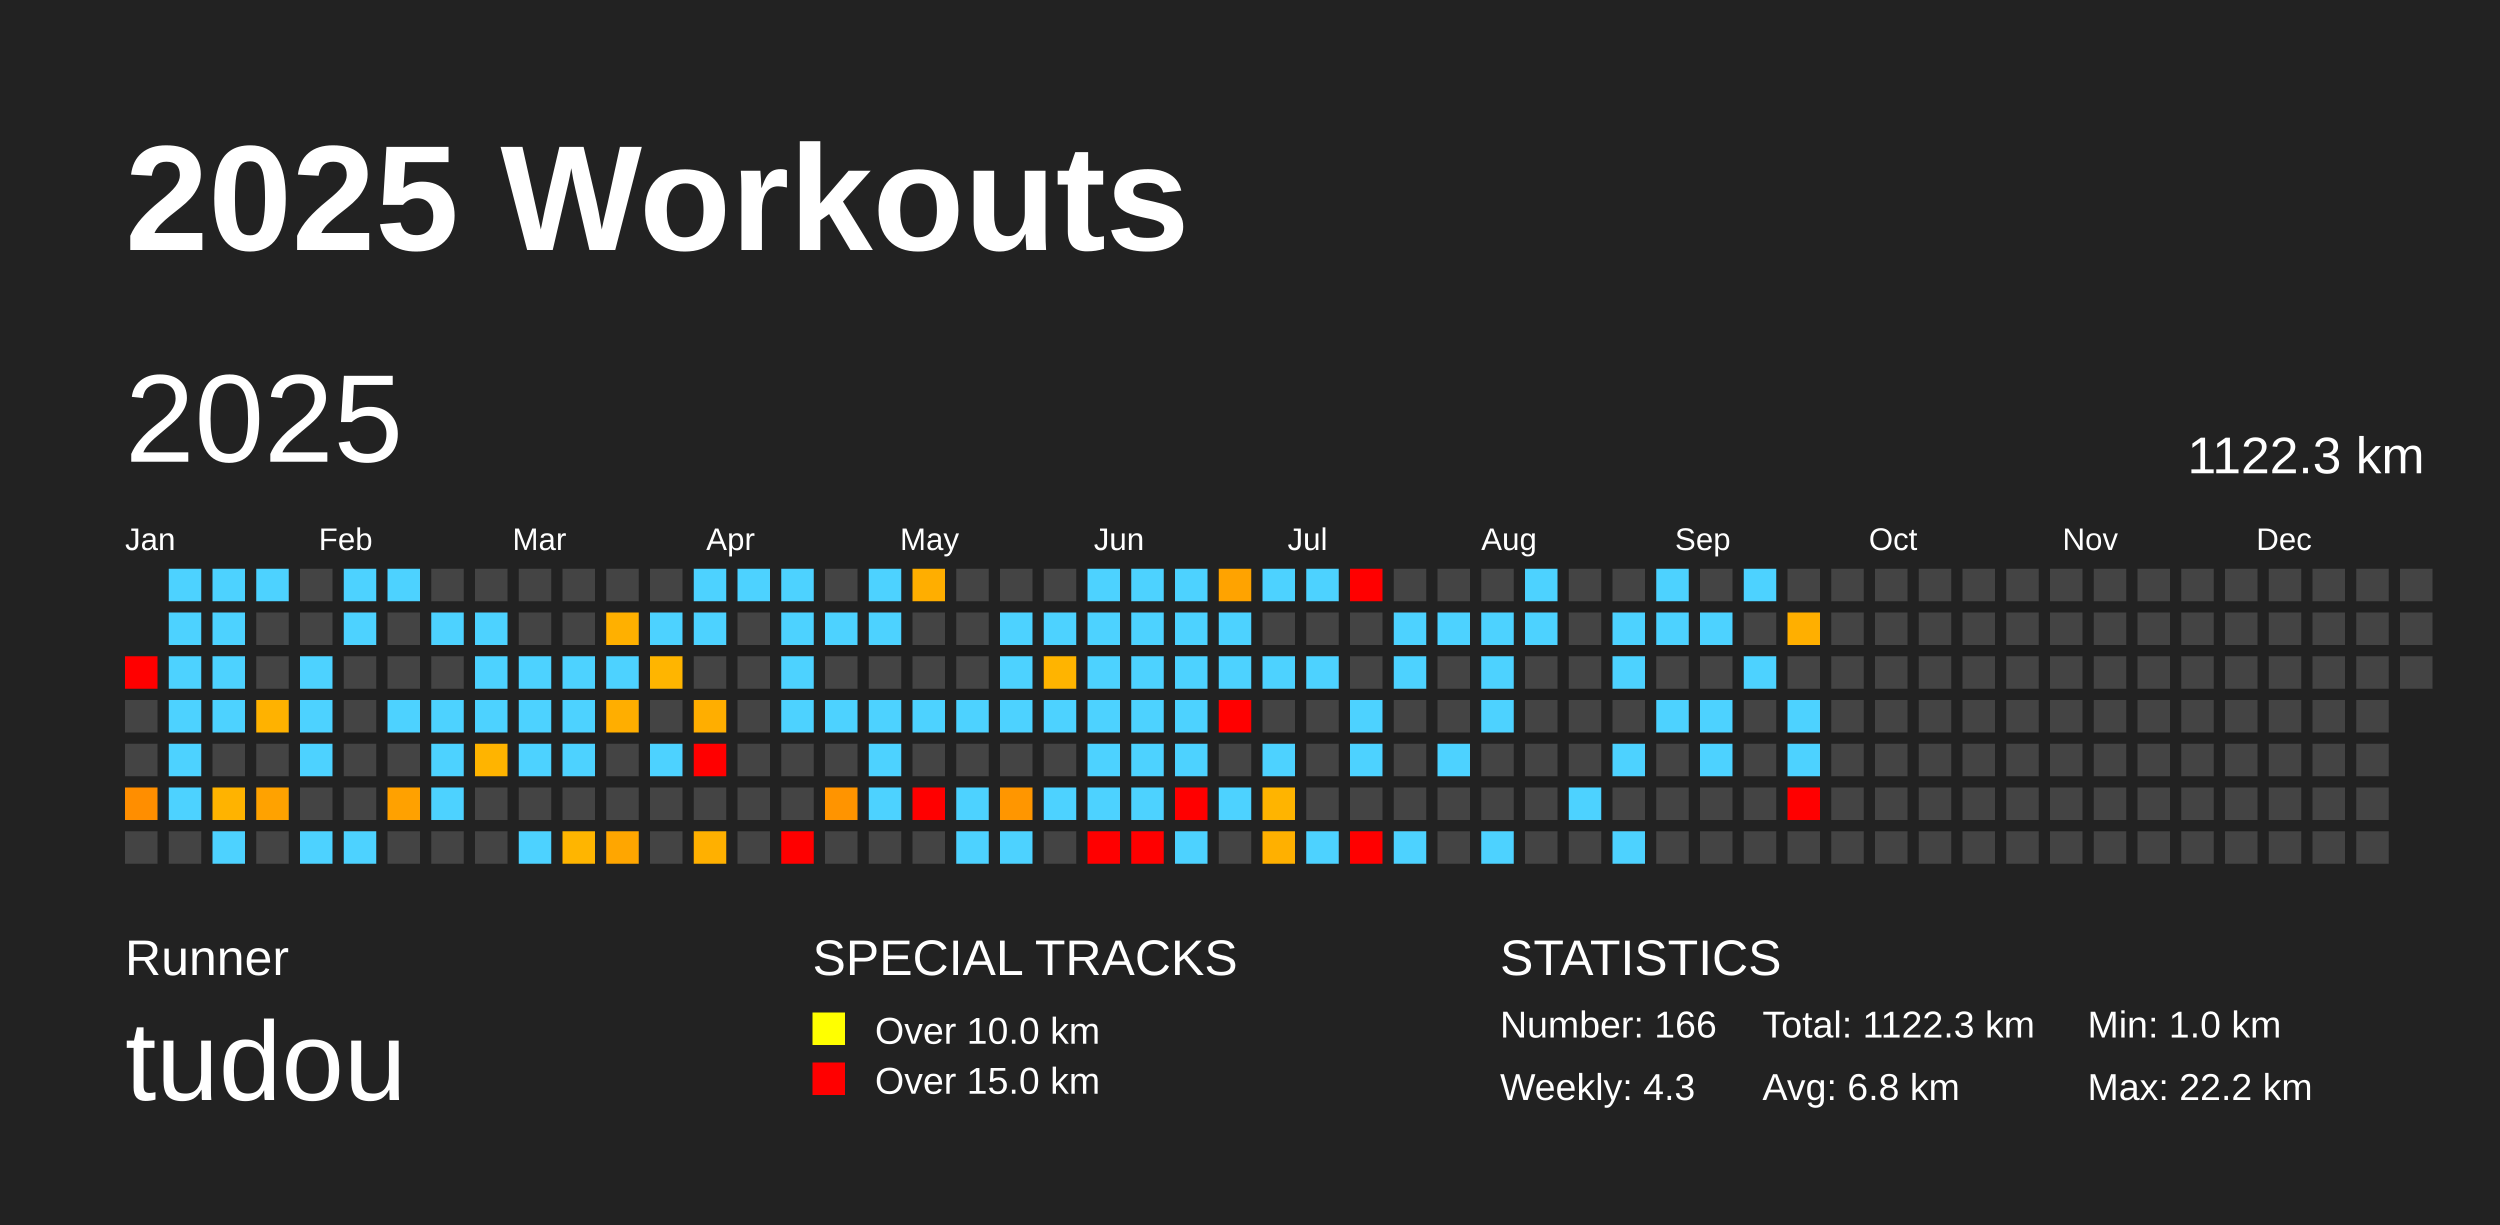
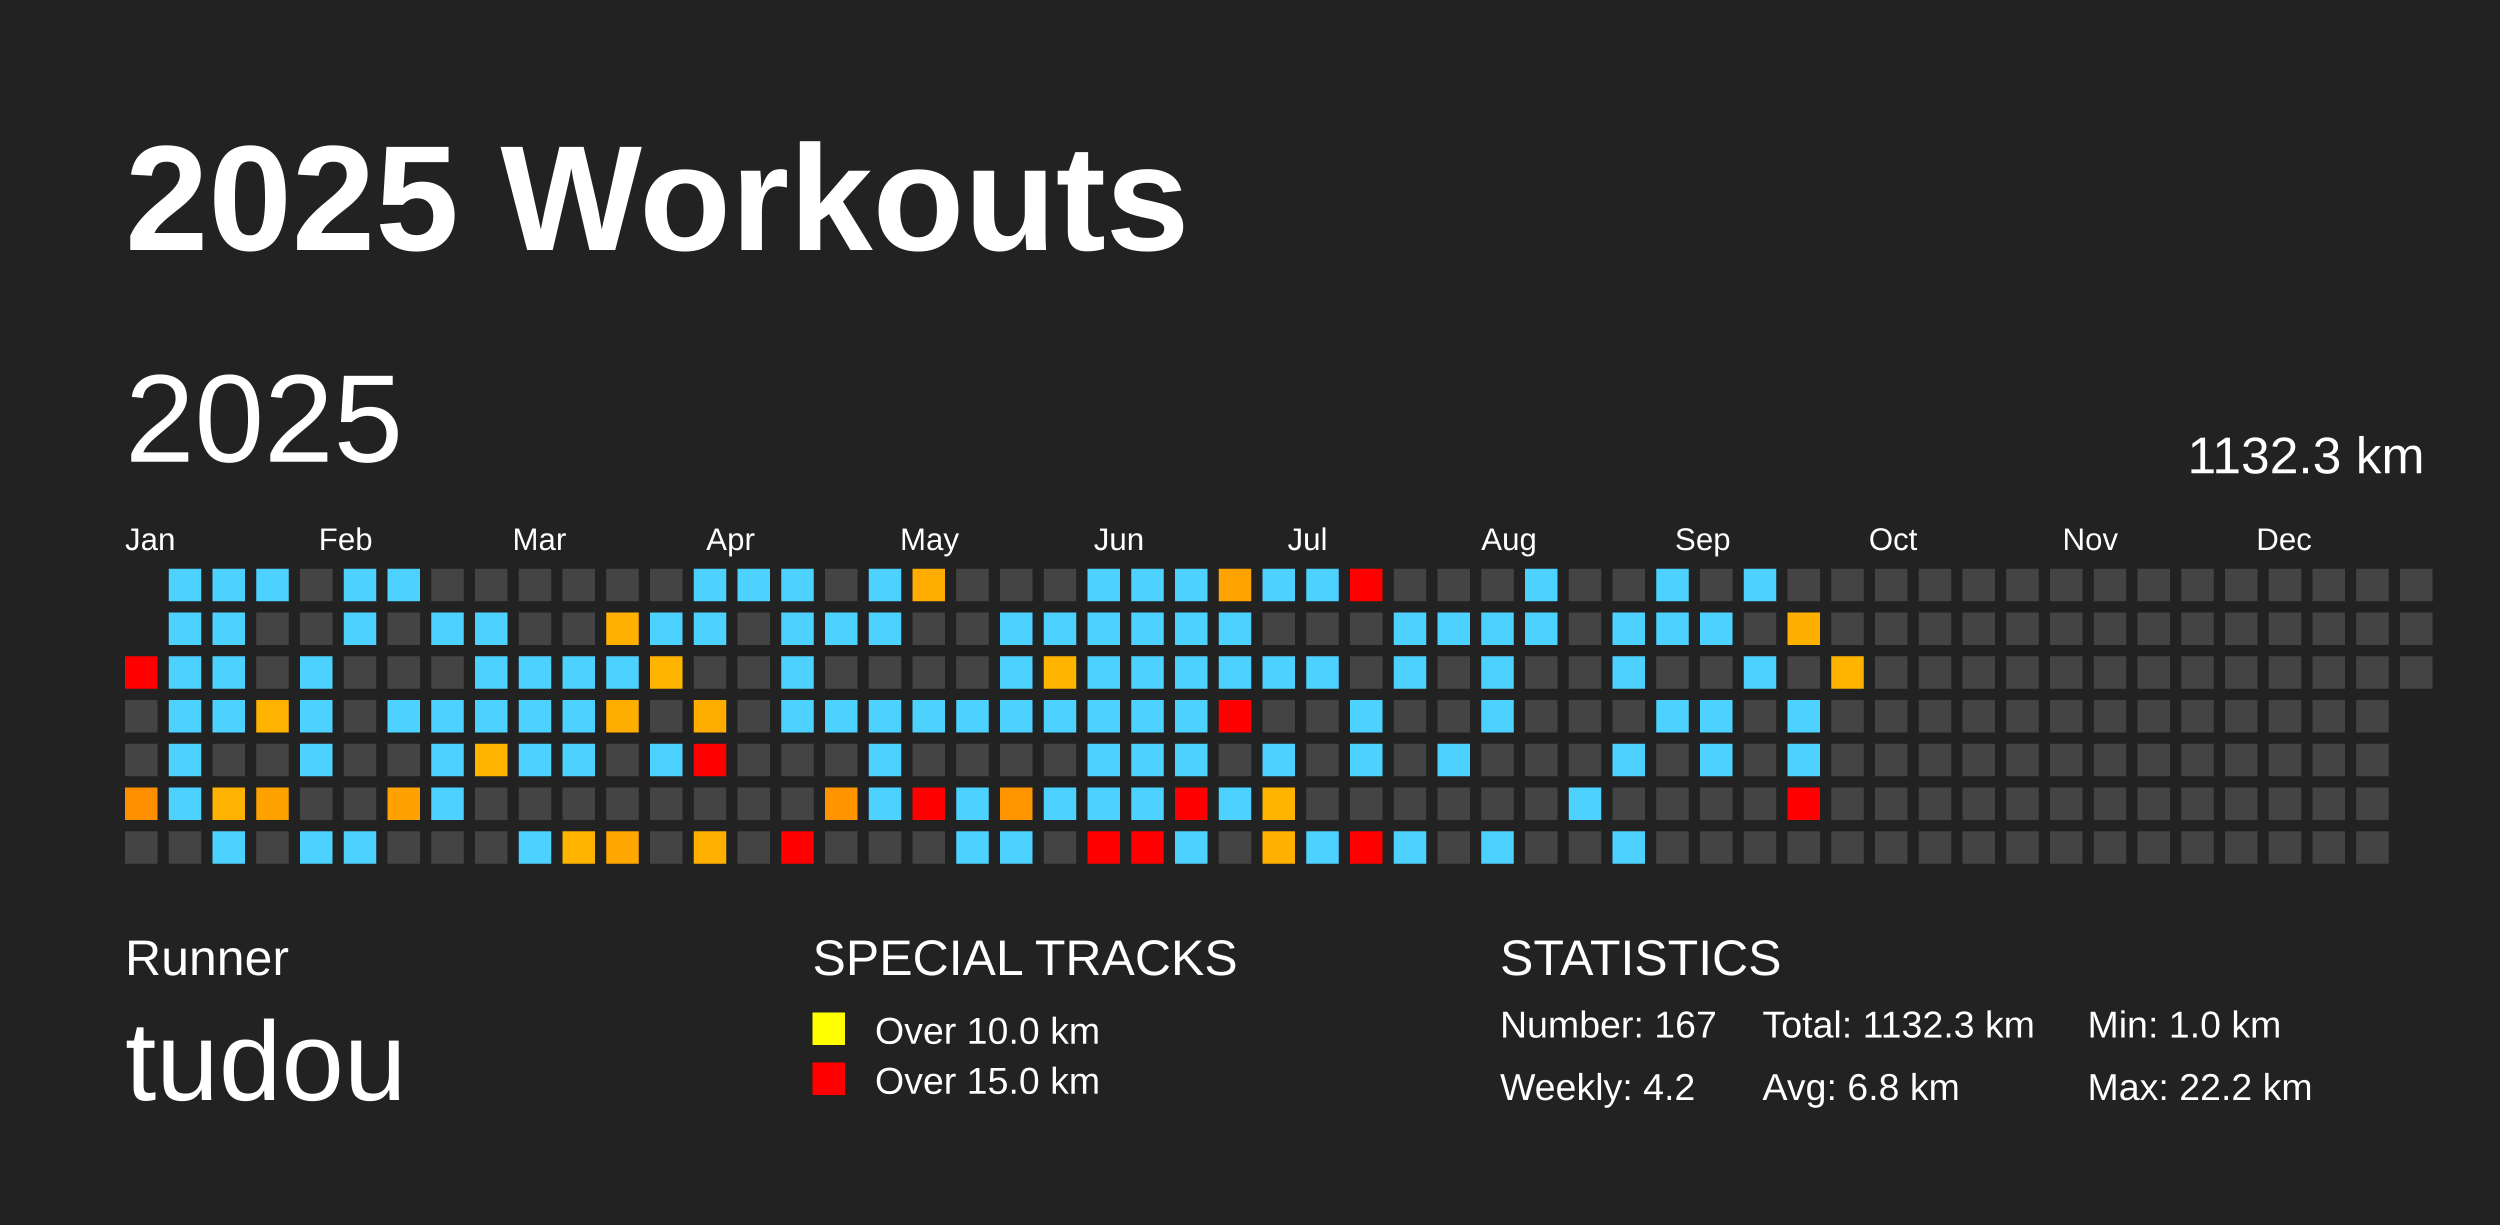
<svg xmlns="http://www.w3.org/2000/svg" baseProfile="full" height="98mm" version="1.1" viewBox="0,0,200,98" width="200mm">
  <defs />
  <rect fill="#222222" height="98" width="200" x="0" y="0" />
  <text fill="#FFFFFF" style="font-size:12px; font-family:Arial; font-weight:bold;" x="10" y="20">2025 Workouts</text>
  <text fill="#FFFFFF" style="font-size:4px; font-family:Arial" x="10" y="78">Runner</text>
  <text fill="#FFFFFF" style="font-size:9px; font-family:Arial" x="10" y="88">tudou</text>
  <text fill="#FFFFFF" style="font-size:4px; font-family:Arial" x="65" y="78">SPECIAL TRACKS</text>
  <rect fill="yellow" height="2.6" width="2.6" x="65" y="81" />
  <text fill="#FFFFFF" style="font-size:3px; font-family:Arial" x="70" y="83.5">Over 10.0 km</text>
  <rect fill="red" height="2.6" width="2.6" x="65" y="85" />
  <text fill="#FFFFFF" style="font-size:3px; font-family:Arial" x="70" y="87.5">Over 15.0 km</text>
  <text fill="#FFFFFF" style="font-size:4px; font-family:Arial" x="120" y="78">STATISTICS</text>
-   <text fill="#FFFFFF" style="font-size:3px; font-family:Arial" x="120" y="83">Number: 166</text>
-   <text fill="#FFFFFF" style="font-size:3px; font-family:Arial" x="120" y="88">Weekly: 4.3</text>
-   <text fill="#FFFFFF" style="font-size:3px; font-family:Arial" x="141" y="83">Total: 1122.3 km</text>
+   <text fill="#FFFFFF" style="font-size:3px; font-family:Arial" x="120" y="83">Number: 167</text>
+   <text fill="#FFFFFF" style="font-size:3px; font-family:Arial" x="120" y="88">Weekly: 4.2</text>
+   <text fill="#FFFFFF" style="font-size:3px; font-family:Arial" x="141" y="83">Total: 1132.3 km</text>
  <text fill="#FFFFFF" style="font-size:3px; font-family:Arial" x="141" y="88">Avg: 6.8 km</text>
  <text fill="#FFFFFF" style="font-size:3px; font-family:Arial" x="167" y="83">Min: 1.0 km</text>
  <text fill="#FFFFFF" style="font-size:3px; font-family:Arial" x="167" y="88">Max: 22.2 km</text>
  <text dominant-baseline="hanging" fill="#FFFFFF" style="font-size:10.0px; font-family:Arial;" x="10" y="30">2025</text>
-   <text dominant-baseline="hanging" fill="#FFFFFF" style="font-size:4.125px; font-family:Arial;" x="175" y="35">1122.3 km</text>
+   <text dominant-baseline="hanging" fill="#FFFFFF" style="font-size:4.125px; font-family:Arial;" x="175" y="35">1132.3 km</text>
  <text fill="#FFFFFF" style="font-size:2.5px; font-family:Arial" x="10.0" y="44">Jan</text>
  <text fill="#FFFFFF" style="font-size:2.5px; font-family:Arial" x="25.5" y="44">Feb</text>
  <text fill="#FFFFFF" style="font-size:2.5px; font-family:Arial" x="41.0" y="44">Mar</text>
  <text fill="#FFFFFF" style="font-size:2.5px; font-family:Arial" x="56.5" y="44">Apr</text>
  <text fill="#FFFFFF" style="font-size:2.5px; font-family:Arial" x="72.0" y="44">May</text>
  <text fill="#FFFFFF" style="font-size:2.5px; font-family:Arial" x="87.5" y="44">Jun</text>
  <text fill="#FFFFFF" style="font-size:2.5px; font-family:Arial" x="103.0" y="44">Jul</text>
  <text fill="#FFFFFF" style="font-size:2.5px; font-family:Arial" x="118.5" y="44">Aug</text>
  <text fill="#FFFFFF" style="font-size:2.5px; font-family:Arial" x="134.0" y="44">Sep</text>
  <text fill="#FFFFFF" style="font-size:2.5px; font-family:Arial" x="149.5" y="44">Oct</text>
  <text fill="#FFFFFF" style="font-size:2.5px; font-family:Arial" x="165.0" y="44">Nov</text>
  <text fill="#FFFFFF" style="font-size:2.5px; font-family:Arial" x="180.5" y="44">Dec</text>
  <rect fill="red" height="2.6" width="2.6" x="10.0" y="52.5" />
  <rect fill="#444444" height="2.6" width="2.6" x="10.0" y="56.0" />
  <rect fill="#444444" height="2.6" width="2.6" x="10.0" y="59.5" />
  <rect fill="#ff8e00" height="2.6" width="2.6" x="10.0" y="63.0" />
  <rect fill="#444444" height="2.6" width="2.6" x="10.0" y="66.5" />
  <rect fill="#4dd2ff" height="2.6" width="2.6" x="13.5" y="45.5" />
  <rect fill="#4dd2ff" height="2.6" width="2.6" x="13.5" y="49.0" />
  <rect fill="#4dd2ff" height="2.6" width="2.6" x="13.5" y="52.5" />
  <rect fill="#4dd2ff" height="2.6" width="2.6" x="13.5" y="56.0" />
  <rect fill="#4dd2ff" height="2.6" width="2.6" x="13.5" y="59.5" />
  <rect fill="#4dd2ff" height="2.6" width="2.6" x="13.5" y="63.0" />
  <rect fill="#444444" height="2.6" width="2.6" x="13.5" y="66.5" />
  <rect fill="#4dd2ff" height="2.6" width="2.6" x="17.0" y="45.5" />
  <rect fill="#4dd2ff" height="2.6" width="2.6" x="17.0" y="49.0" />
  <rect fill="#4dd2ff" height="2.6" width="2.6" x="17.0" y="52.5" />
  <rect fill="#4dd2ff" height="2.6" width="2.6" x="17.0" y="56.0" />
  <rect fill="#444444" height="2.6" width="2.6" x="17.0" y="59.5" />
  <rect fill="#ffb300" height="2.6" width="2.6" x="17.0" y="63.0" />
  <rect fill="#4dd2ff" height="2.6" width="2.6" x="17.0" y="66.5" />
  <rect fill="#4dd2ff" height="2.6" width="2.6" x="20.5" y="45.5" />
  <rect fill="#444444" height="2.6" width="2.6" x="20.5" y="49.0" />
  <rect fill="#444444" height="2.6" width="2.6" x="20.5" y="52.5" />
  <rect fill="#ffb200" height="2.6" width="2.6" x="20.5" y="56.0" />
  <rect fill="#444444" height="2.6" width="2.6" x="20.5" y="59.5" />
  <rect fill="#ffa200" height="2.6" width="2.6" x="20.5" y="63.0" />
  <rect fill="#444444" height="2.6" width="2.6" x="20.5" y="66.5" />
  <rect fill="#444444" height="2.6" width="2.6" x="24.0" y="45.5" />
  <rect fill="#444444" height="2.6" width="2.6" x="24.0" y="49.0" />
  <rect fill="#4dd2ff" height="2.6" width="2.6" x="24.0" y="52.5" />
  <rect fill="#4dd2ff" height="2.6" width="2.6" x="24.0" y="56.0" />
  <rect fill="#4dd2ff" height="2.6" width="2.6" x="24.0" y="59.5" />
  <rect fill="#444444" height="2.6" width="2.6" x="24.0" y="63.0" />
  <rect fill="#4dd2ff" height="2.6" width="2.6" x="24.0" y="66.5" />
  <rect fill="#4dd2ff" height="2.6" width="2.6" x="27.5" y="45.5" />
  <rect fill="#4dd2ff" height="2.6" width="2.6" x="27.5" y="49.0" />
  <rect fill="#444444" height="2.6" width="2.6" x="27.5" y="52.5" />
  <rect fill="#444444" height="2.6" width="2.6" x="27.5" y="56.0" />
  <rect fill="#444444" height="2.6" width="2.6" x="27.5" y="59.5" />
  <rect fill="#444444" height="2.6" width="2.6" x="27.5" y="63.0" />
  <rect fill="#4dd2ff" height="2.6" width="2.6" x="27.5" y="66.5" />
  <rect fill="#4dd2ff" height="2.6" width="2.6" x="31.0" y="45.5" />
  <rect fill="#444444" height="2.6" width="2.6" x="31.0" y="49.0" />
  <rect fill="#444444" height="2.6" width="2.6" x="31.0" y="52.5" />
  <rect fill="#4dd2ff" height="2.6" width="2.6" x="31.0" y="56.0" />
  <rect fill="#444444" height="2.6" width="2.6" x="31.0" y="59.5" />
  <rect fill="#ffa100" height="2.6" width="2.6" x="31.0" y="63.0" />
  <rect fill="#444444" height="2.6" width="2.6" x="31.0" y="66.5" />
  <rect fill="#444444" height="2.6" width="2.6" x="34.5" y="45.5" />
  <rect fill="#4dd2ff" height="2.6" width="2.6" x="34.5" y="49.0" />
  <rect fill="#444444" height="2.6" width="2.6" x="34.5" y="52.5" />
  <rect fill="#4dd2ff" height="2.6" width="2.6" x="34.5" y="56.0" />
  <rect fill="#4dd2ff" height="2.6" width="2.6" x="34.5" y="59.5" />
  <rect fill="#4dd2ff" height="2.6" width="2.6" x="34.5" y="63.0" />
  <rect fill="#444444" height="2.6" width="2.6" x="34.5" y="66.5" />
  <rect fill="#444444" height="2.6" width="2.6" x="38.0" y="45.5" />
  <rect fill="#4dd2ff" height="2.6" width="2.6" x="38.0" y="49.0" />
  <rect fill="#4dd2ff" height="2.6" width="2.6" x="38.0" y="52.5" />
  <rect fill="#4dd2ff" height="2.6" width="2.6" x="38.0" y="56.0" />
  <rect fill="#ffb400" height="2.6" width="2.6" x="38.0" y="59.5" />
  <rect fill="#444444" height="2.6" width="2.6" x="38.0" y="63.0" />
  <rect fill="#444444" height="2.6" width="2.6" x="38.0" y="66.5" />
  <rect fill="#444444" height="2.6" width="2.6" x="41.5" y="45.5" />
  <rect fill="#444444" height="2.6" width="2.6" x="41.5" y="49.0" />
  <rect fill="#4dd2ff" height="2.6" width="2.6" x="41.5" y="52.5" />
  <rect fill="#4dd2ff" height="2.6" width="2.6" x="41.5" y="56.0" />
  <rect fill="#4dd2ff" height="2.6" width="2.6" x="41.5" y="59.5" />
  <rect fill="#444444" height="2.6" width="2.6" x="41.5" y="63.0" />
  <rect fill="#4dd2ff" height="2.6" width="2.6" x="41.5" y="66.5" />
  <rect fill="#444444" height="2.6" width="2.6" x="45.0" y="45.5" />
  <rect fill="#444444" height="2.6" width="2.6" x="45.0" y="49.0" />
  <rect fill="#4dd2ff" height="2.6" width="2.6" x="45.0" y="52.5" />
  <rect fill="#4dd2ff" height="2.6" width="2.6" x="45.0" y="56.0" />
  <rect fill="#4dd2ff" height="2.6" width="2.6" x="45.0" y="59.5" />
  <rect fill="#444444" height="2.6" width="2.6" x="45.0" y="63.0" />
  <rect fill="#ffb500" height="2.6" width="2.6" x="45.0" y="66.5" />
  <rect fill="#444444" height="2.6" width="2.6" x="48.5" y="45.5" />
  <rect fill="#ffb000" height="2.6" width="2.6" x="48.5" y="49.0" />
  <rect fill="#4dd2ff" height="2.6" width="2.6" x="48.5" y="52.5" />
  <rect fill="#ffae00" height="2.6" width="2.6" x="48.5" y="56.0" />
  <rect fill="#444444" height="2.6" width="2.6" x="48.5" y="59.5" />
  <rect fill="#444444" height="2.6" width="2.6" x="48.5" y="63.0" />
  <rect fill="#ffa600" height="2.6" width="2.6" x="48.5" y="66.5" />
  <rect fill="#444444" height="2.6" width="2.6" x="52.0" y="45.5" />
  <rect fill="#4dd2ff" height="2.6" width="2.6" x="52.0" y="49.0" />
  <rect fill="#ffb500" height="2.6" width="2.6" x="52.0" y="52.5" />
  <rect fill="#444444" height="2.6" width="2.6" x="52.0" y="56.0" />
  <rect fill="#4dd2ff" height="2.6" width="2.6" x="52.0" y="59.5" />
  <rect fill="#444444" height="2.6" width="2.6" x="52.0" y="63.0" />
  <rect fill="#444444" height="2.6" width="2.6" x="52.0" y="66.5" />
  <rect fill="#4dd2ff" height="2.6" width="2.6" x="55.5" y="45.5" />
  <rect fill="#4dd2ff" height="2.6" width="2.6" x="55.5" y="49.0" />
  <rect fill="#444444" height="2.6" width="2.6" x="55.5" y="52.5" />
  <rect fill="#ffae00" height="2.6" width="2.6" x="55.5" y="56.0" />
  <rect fill="red" height="2.6" width="2.6" x="55.5" y="59.5" />
  <rect fill="#444444" height="2.6" width="2.6" x="55.5" y="63.0" />
  <rect fill="#ffb000" height="2.6" width="2.6" x="55.5" y="66.5" />
  <rect fill="#4dd2ff" height="2.6" width="2.6" x="59.0" y="45.5" />
  <rect fill="#444444" height="2.6" width="2.6" x="59.0" y="49.0" />
  <rect fill="#444444" height="2.6" width="2.6" x="59.0" y="52.5" />
  <rect fill="#444444" height="2.6" width="2.6" x="59.0" y="56.0" />
  <rect fill="#444444" height="2.6" width="2.6" x="59.0" y="59.5" />
  <rect fill="#444444" height="2.6" width="2.6" x="59.0" y="63.0" />
  <rect fill="#444444" height="2.6" width="2.6" x="59.0" y="66.5" />
  <rect fill="#4dd2ff" height="2.6" width="2.6" x="62.5" y="45.5" />
  <rect fill="#4dd2ff" height="2.6" width="2.6" x="62.5" y="49.0" />
  <rect fill="#4dd2ff" height="2.6" width="2.6" x="62.5" y="52.5" />
  <rect fill="#4dd2ff" height="2.6" width="2.6" x="62.5" y="56.0" />
  <rect fill="#444444" height="2.6" width="2.6" x="62.5" y="59.5" />
  <rect fill="#444444" height="2.6" width="2.6" x="62.5" y="63.0" />
  <rect fill="red" height="2.6" width="2.6" x="62.5" y="66.5" />
  <rect fill="#444444" height="2.6" width="2.6" x="66.0" y="45.5" />
  <rect fill="#4dd2ff" height="2.6" width="2.6" x="66.0" y="49.0" />
  <rect fill="#444444" height="2.6" width="2.6" x="66.0" y="52.5" />
  <rect fill="#4dd2ff" height="2.6" width="2.6" x="66.0" y="56.0" />
  <rect fill="#444444" height="2.6" width="2.6" x="66.0" y="59.5" />
  <rect fill="#ff9400" height="2.6" width="2.6" x="66.0" y="63.0" />
  <rect fill="#444444" height="2.6" width="2.6" x="66.0" y="66.5" />
  <rect fill="#4dd2ff" height="2.6" width="2.6" x="69.5" y="45.5" />
  <rect fill="#4dd2ff" height="2.6" width="2.6" x="69.5" y="49.0" />
  <rect fill="#444444" height="2.6" width="2.6" x="69.5" y="52.5" />
  <rect fill="#4dd2ff" height="2.6" width="2.6" x="69.5" y="56.0" />
  <rect fill="#4dd2ff" height="2.6" width="2.6" x="69.5" y="59.5" />
  <rect fill="#4dd2ff" height="2.6" width="2.6" x="69.5" y="63.0" />
  <rect fill="#444444" height="2.6" width="2.6" x="69.5" y="66.5" />
  <rect fill="#ffae00" height="2.6" width="2.6" x="73.0" y="45.5" />
  <rect fill="#444444" height="2.6" width="2.6" x="73.0" y="49.0" />
  <rect fill="#444444" height="2.6" width="2.6" x="73.0" y="52.5" />
  <rect fill="#4dd2ff" height="2.6" width="2.6" x="73.0" y="56.0" />
  <rect fill="#444444" height="2.6" width="2.6" x="73.0" y="59.5" />
  <rect fill="red" height="2.6" width="2.6" x="73.0" y="63.0" />
  <rect fill="#444444" height="2.6" width="2.6" x="73.0" y="66.5" />
  <rect fill="#444444" height="2.6" width="2.6" x="76.5" y="45.5" />
  <rect fill="#444444" height="2.6" width="2.6" x="76.5" y="49.0" />
  <rect fill="#444444" height="2.6" width="2.6" x="76.5" y="52.5" />
  <rect fill="#4dd2ff" height="2.6" width="2.6" x="76.5" y="56.0" />
  <rect fill="#444444" height="2.6" width="2.6" x="76.5" y="59.5" />
  <rect fill="#4dd2ff" height="2.6" width="2.6" x="76.5" y="63.0" />
  <rect fill="#4dd2ff" height="2.6" width="2.6" x="76.5" y="66.5" />
  <rect fill="#444444" height="2.6" width="2.6" x="80.0" y="45.5" />
  <rect fill="#4dd2ff" height="2.6" width="2.6" x="80.0" y="49.0" />
  <rect fill="#4dd2ff" height="2.6" width="2.6" x="80.0" y="52.5" />
  <rect fill="#4dd2ff" height="2.6" width="2.6" x="80.0" y="56.0" />
  <rect fill="#444444" height="2.6" width="2.6" x="80.0" y="59.5" />
  <rect fill="#ff9600" height="2.6" width="2.6" x="80.0" y="63.0" />
  <rect fill="#4dd2ff" height="2.6" width="2.6" x="80.0" y="66.5" />
  <rect fill="#444444" height="2.6" width="2.6" x="83.5" y="45.5" />
  <rect fill="#4dd2ff" height="2.6" width="2.6" x="83.5" y="49.0" />
  <rect fill="#ffb400" height="2.6" width="2.6" x="83.5" y="52.5" />
  <rect fill="#4dd2ff" height="2.6" width="2.6" x="83.5" y="56.0" />
  <rect fill="#444444" height="2.6" width="2.6" x="83.5" y="59.5" />
  <rect fill="#4dd2ff" height="2.6" width="2.6" x="83.5" y="63.0" />
  <rect fill="#444444" height="2.6" width="2.6" x="83.5" y="66.5" />
  <rect fill="#4dd2ff" height="2.6" width="2.6" x="87.0" y="45.5" />
  <rect fill="#4dd2ff" height="2.6" width="2.6" x="87.0" y="49.0" />
  <rect fill="#4dd2ff" height="2.6" width="2.6" x="87.0" y="52.5" />
  <rect fill="#4dd2ff" height="2.6" width="2.6" x="87.0" y="56.0" />
  <rect fill="#4dd2ff" height="2.6" width="2.6" x="87.0" y="59.5" />
  <rect fill="#4dd2ff" height="2.6" width="2.6" x="87.0" y="63.0" />
  <rect fill="red" height="2.6" width="2.6" x="87.0" y="66.5" />
  <rect fill="#4dd2ff" height="2.6" width="2.6" x="90.5" y="45.5" />
  <rect fill="#4dd2ff" height="2.6" width="2.6" x="90.5" y="49.0" />
  <rect fill="#4dd2ff" height="2.6" width="2.6" x="90.5" y="52.5" />
  <rect fill="#4dd2ff" height="2.6" width="2.6" x="90.5" y="56.0" />
  <rect fill="#4dd2ff" height="2.6" width="2.6" x="90.5" y="59.5" />
  <rect fill="#4dd2ff" height="2.6" width="2.6" x="90.5" y="63.0" />
  <rect fill="red" height="2.6" width="2.6" x="90.5" y="66.5" />
  <rect fill="#4dd2ff" height="2.6" width="2.6" x="94.0" y="45.5" />
  <rect fill="#4dd2ff" height="2.6" width="2.6" x="94.0" y="49.0" />
  <rect fill="#4dd2ff" height="2.6" width="2.6" x="94.0" y="52.5" />
  <rect fill="#4dd2ff" height="2.6" width="2.6" x="94.0" y="56.0" />
  <rect fill="#4dd2ff" height="2.6" width="2.6" x="94.0" y="59.5" />
  <rect fill="red" height="2.6" width="2.6" x="94.0" y="63.0" />
  <rect fill="#4dd2ff" height="2.6" width="2.6" x="94.0" y="66.5" />
  <rect fill="#ffa300" height="2.6" width="2.6" x="97.5" y="45.5" />
  <rect fill="#4dd2ff" height="2.6" width="2.6" x="97.5" y="49.0" />
  <rect fill="#4dd2ff" height="2.6" width="2.6" x="97.5" y="52.5" />
  <rect fill="red" height="2.6" width="2.6" x="97.5" y="56.0" />
  <rect fill="#444444" height="2.6" width="2.6" x="97.5" y="59.5" />
  <rect fill="#4dd2ff" height="2.6" width="2.6" x="97.5" y="63.0" />
  <rect fill="#444444" height="2.6" width="2.6" x="97.5" y="66.5" />
  <rect fill="#4dd2ff" height="2.6" width="2.6" x="101.0" y="45.5" />
  <rect fill="#444444" height="2.6" width="2.6" x="101.0" y="49.0" />
  <rect fill="#4dd2ff" height="2.6" width="2.6" x="101.0" y="52.5" />
  <rect fill="#444444" height="2.6" width="2.6" x="101.0" y="56.0" />
  <rect fill="#4dd2ff" height="2.6" width="2.6" x="101.0" y="59.5" />
  <rect fill="#ffb400" height="2.6" width="2.6" x="101.0" y="63.0" />
  <rect fill="#ffb000" height="2.6" width="2.6" x="101.0" y="66.5" />
  <rect fill="#4dd2ff" height="2.6" width="2.6" x="104.5" y="45.5" />
  <rect fill="#444444" height="2.6" width="2.6" x="104.5" y="49.0" />
  <rect fill="#4dd2ff" height="2.6" width="2.6" x="104.5" y="52.5" />
  <rect fill="#444444" height="2.6" width="2.6" x="104.5" y="56.0" />
  <rect fill="#444444" height="2.6" width="2.6" x="104.5" y="59.5" />
  <rect fill="#444444" height="2.6" width="2.6" x="104.5" y="63.0" />
  <rect fill="#4dd2ff" height="2.6" width="2.6" x="104.5" y="66.5" />
  <rect fill="red" height="2.6" width="2.6" x="108.0" y="45.5" />
  <rect fill="#444444" height="2.6" width="2.6" x="108.0" y="49.0" />
  <rect fill="#444444" height="2.6" width="2.6" x="108.0" y="52.5" />
  <rect fill="#4dd2ff" height="2.6" width="2.6" x="108.0" y="56.0" />
  <rect fill="#4dd2ff" height="2.6" width="2.6" x="108.0" y="59.5" />
  <rect fill="#444444" height="2.6" width="2.6" x="108.0" y="63.0" />
  <rect fill="red" height="2.6" width="2.6" x="108.0" y="66.5" />
  <rect fill="#444444" height="2.6" width="2.6" x="111.5" y="45.5" />
  <rect fill="#4dd2ff" height="2.6" width="2.6" x="111.5" y="49.0" />
  <rect fill="#4dd2ff" height="2.6" width="2.6" x="111.5" y="52.5" />
  <rect fill="#444444" height="2.6" width="2.6" x="111.5" y="56.0" />
  <rect fill="#444444" height="2.6" width="2.6" x="111.5" y="59.5" />
  <rect fill="#444444" height="2.6" width="2.6" x="111.5" y="63.0" />
  <rect fill="#4dd2ff" height="2.6" width="2.6" x="111.5" y="66.5" />
  <rect fill="#444444" height="2.6" width="2.6" x="115.0" y="45.5" />
  <rect fill="#4dd2ff" height="2.6" width="2.6" x="115.0" y="49.0" />
  <rect fill="#444444" height="2.6" width="2.6" x="115.0" y="52.5" />
  <rect fill="#444444" height="2.6" width="2.6" x="115.0" y="56.0" />
  <rect fill="#4dd2ff" height="2.6" width="2.6" x="115.0" y="59.5" />
  <rect fill="#444444" height="2.6" width="2.6" x="115.0" y="63.0" />
  <rect fill="#444444" height="2.6" width="2.6" x="115.0" y="66.5" />
  <rect fill="#444444" height="2.6" width="2.6" x="118.5" y="45.5" />
  <rect fill="#4dd2ff" height="2.6" width="2.6" x="118.5" y="49.0" />
  <rect fill="#4dd2ff" height="2.6" width="2.6" x="118.5" y="52.5" />
  <rect fill="#4dd2ff" height="2.6" width="2.6" x="118.5" y="56.0" />
  <rect fill="#444444" height="2.6" width="2.6" x="118.5" y="59.5" />
  <rect fill="#444444" height="2.6" width="2.6" x="118.5" y="63.0" />
  <rect fill="#4dd2ff" height="2.6" width="2.6" x="118.5" y="66.5" />
  <rect fill="#4dd2ff" height="2.6" width="2.6" x="122.0" y="45.5" />
  <rect fill="#4dd2ff" height="2.6" width="2.6" x="122.0" y="49.0" />
  <rect fill="#444444" height="2.6" width="2.6" x="122.0" y="52.5" />
  <rect fill="#444444" height="2.6" width="2.6" x="122.0" y="56.0" />
  <rect fill="#444444" height="2.6" width="2.6" x="122.0" y="59.5" />
  <rect fill="#444444" height="2.6" width="2.6" x="122.0" y="63.0" />
  <rect fill="#444444" height="2.6" width="2.6" x="122.0" y="66.5" />
  <rect fill="#444444" height="2.6" width="2.6" x="125.5" y="45.5" />
  <rect fill="#444444" height="2.6" width="2.6" x="125.5" y="49.0" />
  <rect fill="#444444" height="2.6" width="2.6" x="125.5" y="52.5" />
  <rect fill="#444444" height="2.6" width="2.6" x="125.5" y="56.0" />
  <rect fill="#444444" height="2.6" width="2.6" x="125.5" y="59.5" />
  <rect fill="#4dd2ff" height="2.6" width="2.6" x="125.5" y="63.0" />
  <rect fill="#444444" height="2.6" width="2.6" x="125.5" y="66.5" />
  <rect fill="#444444" height="2.6" width="2.6" x="129.0" y="45.5" />
  <rect fill="#4dd2ff" height="2.6" width="2.6" x="129.0" y="49.0" />
  <rect fill="#4dd2ff" height="2.6" width="2.6" x="129.0" y="52.5" />
  <rect fill="#444444" height="2.6" width="2.6" x="129.0" y="56.0" />
  <rect fill="#4dd2ff" height="2.6" width="2.6" x="129.0" y="59.5" />
  <rect fill="#444444" height="2.6" width="2.6" x="129.0" y="63.0" />
  <rect fill="#4dd2ff" height="2.6" width="2.6" x="129.0" y="66.5" />
  <rect fill="#4dd2ff" height="2.6" width="2.6" x="132.5" y="45.5" />
  <rect fill="#4dd2ff" height="2.6" width="2.6" x="132.5" y="49.0" />
  <rect fill="#444444" height="2.6" width="2.6" x="132.5" y="52.5" />
  <rect fill="#4dd2ff" height="2.6" width="2.6" x="132.5" y="56.0" />
  <rect fill="#444444" height="2.6" width="2.6" x="132.5" y="59.5" />
  <rect fill="#444444" height="2.6" width="2.6" x="132.5" y="63.0" />
  <rect fill="#444444" height="2.6" width="2.6" x="132.5" y="66.5" />
  <rect fill="#444444" height="2.6" width="2.6" x="136.0" y="45.5" />
  <rect fill="#4dd2ff" height="2.6" width="2.6" x="136.0" y="49.0" />
  <rect fill="#444444" height="2.6" width="2.6" x="136.0" y="52.5" />
  <rect fill="#4dd2ff" height="2.6" width="2.6" x="136.0" y="56.0" />
  <rect fill="#4dd2ff" height="2.6" width="2.6" x="136.0" y="59.5" />
  <rect fill="#444444" height="2.6" width="2.6" x="136.0" y="63.0" />
  <rect fill="#444444" height="2.6" width="2.6" x="136.0" y="66.5" />
  <rect fill="#4dd2ff" height="2.6" width="2.6" x="139.5" y="45.5" />
  <rect fill="#444444" height="2.6" width="2.6" x="139.5" y="49.0" />
  <rect fill="#4dd2ff" height="2.6" width="2.6" x="139.5" y="52.5" />
  <rect fill="#444444" height="2.6" width="2.6" x="139.5" y="56.0" />
  <rect fill="#444444" height="2.6" width="2.6" x="139.5" y="59.5" />
  <rect fill="#444444" height="2.6" width="2.6" x="139.5" y="63.0" />
  <rect fill="#444444" height="2.6" width="2.6" x="139.5" y="66.5" />
  <rect fill="#444444" height="2.6" width="2.6" x="143.0" y="45.5" />
  <rect fill="#ffaf00" height="2.6" width="2.6" x="143.0" y="49.0" />
  <rect fill="#444444" height="2.6" width="2.6" x="143.0" y="52.5" />
  <rect fill="#4dd2ff" height="2.6" width="2.6" x="143.0" y="56.0" />
  <rect fill="#4dd2ff" height="2.6" width="2.6" x="143.0" y="59.5" />
  <rect fill="red" height="2.6" width="2.6" x="143.0" y="63.0" />
  <rect fill="#444444" height="2.6" width="2.6" x="143.0" y="66.5" />
  <rect fill="#444444" height="2.6" width="2.6" x="146.5" y="45.5" />
  <rect fill="#444444" height="2.6" width="2.6" x="146.5" y="49.0" />
-   <rect fill="#444444" height="2.6" width="2.6" x="146.5" y="52.5" />
+   <rect fill="#ffb500" height="2.6" width="2.6" x="146.5" y="52.5" />
  <rect fill="#444444" height="2.6" width="2.6" x="146.5" y="56.0" />
  <rect fill="#444444" height="2.6" width="2.6" x="146.5" y="59.5" />
  <rect fill="#444444" height="2.6" width="2.6" x="146.5" y="63.0" />
  <rect fill="#444444" height="2.6" width="2.6" x="146.5" y="66.5" />
  <rect fill="#444444" height="2.6" width="2.6" x="150.0" y="45.5" />
  <rect fill="#444444" height="2.6" width="2.6" x="150.0" y="49.0" />
  <rect fill="#444444" height="2.6" width="2.6" x="150.0" y="52.5" />
  <rect fill="#444444" height="2.6" width="2.6" x="150.0" y="56.0" />
  <rect fill="#444444" height="2.6" width="2.6" x="150.0" y="59.5" />
  <rect fill="#444444" height="2.6" width="2.6" x="150.0" y="63.0" />
  <rect fill="#444444" height="2.6" width="2.6" x="150.0" y="66.5" />
  <rect fill="#444444" height="2.6" width="2.6" x="153.5" y="45.5" />
  <rect fill="#444444" height="2.6" width="2.6" x="153.5" y="49.0" />
  <rect fill="#444444" height="2.6" width="2.6" x="153.5" y="52.5" />
  <rect fill="#444444" height="2.6" width="2.6" x="153.5" y="56.0" />
  <rect fill="#444444" height="2.6" width="2.6" x="153.5" y="59.5" />
  <rect fill="#444444" height="2.6" width="2.6" x="153.5" y="63.0" />
  <rect fill="#444444" height="2.6" width="2.6" x="153.5" y="66.5" />
  <rect fill="#444444" height="2.6" width="2.6" x="157.0" y="45.5" />
  <rect fill="#444444" height="2.6" width="2.6" x="157.0" y="49.0" />
  <rect fill="#444444" height="2.6" width="2.6" x="157.0" y="52.5" />
  <rect fill="#444444" height="2.6" width="2.6" x="157.0" y="56.0" />
  <rect fill="#444444" height="2.6" width="2.6" x="157.0" y="59.5" />
  <rect fill="#444444" height="2.6" width="2.6" x="157.0" y="63.0" />
  <rect fill="#444444" height="2.6" width="2.6" x="157.0" y="66.5" />
  <rect fill="#444444" height="2.6" width="2.6" x="160.5" y="45.5" />
  <rect fill="#444444" height="2.6" width="2.6" x="160.5" y="49.0" />
  <rect fill="#444444" height="2.6" width="2.6" x="160.5" y="52.5" />
  <rect fill="#444444" height="2.6" width="2.6" x="160.5" y="56.0" />
  <rect fill="#444444" height="2.6" width="2.6" x="160.5" y="59.5" />
  <rect fill="#444444" height="2.6" width="2.6" x="160.5" y="63.0" />
  <rect fill="#444444" height="2.6" width="2.6" x="160.5" y="66.5" />
  <rect fill="#444444" height="2.6" width="2.6" x="164.0" y="45.5" />
  <rect fill="#444444" height="2.6" width="2.6" x="164.0" y="49.0" />
  <rect fill="#444444" height="2.6" width="2.6" x="164.0" y="52.5" />
  <rect fill="#444444" height="2.6" width="2.6" x="164.0" y="56.0" />
  <rect fill="#444444" height="2.6" width="2.6" x="164.0" y="59.5" />
  <rect fill="#444444" height="2.6" width="2.6" x="164.0" y="63.0" />
  <rect fill="#444444" height="2.6" width="2.6" x="164.0" y="66.5" />
  <rect fill="#444444" height="2.6" width="2.6" x="167.5" y="45.5" />
  <rect fill="#444444" height="2.6" width="2.6" x="167.5" y="49.0" />
  <rect fill="#444444" height="2.6" width="2.6" x="167.5" y="52.5" />
  <rect fill="#444444" height="2.6" width="2.6" x="167.5" y="56.0" />
  <rect fill="#444444" height="2.6" width="2.6" x="167.5" y="59.5" />
  <rect fill="#444444" height="2.6" width="2.6" x="167.5" y="63.0" />
  <rect fill="#444444" height="2.6" width="2.6" x="167.5" y="66.5" />
  <rect fill="#444444" height="2.6" width="2.6" x="171.0" y="45.5" />
  <rect fill="#444444" height="2.6" width="2.6" x="171.0" y="49.0" />
  <rect fill="#444444" height="2.6" width="2.6" x="171.0" y="52.5" />
  <rect fill="#444444" height="2.6" width="2.6" x="171.0" y="56.0" />
  <rect fill="#444444" height="2.6" width="2.6" x="171.0" y="59.5" />
  <rect fill="#444444" height="2.6" width="2.6" x="171.0" y="63.0" />
  <rect fill="#444444" height="2.6" width="2.6" x="171.0" y="66.5" />
  <rect fill="#444444" height="2.6" width="2.6" x="174.5" y="45.5" />
  <rect fill="#444444" height="2.6" width="2.6" x="174.5" y="49.0" />
  <rect fill="#444444" height="2.6" width="2.6" x="174.5" y="52.5" />
  <rect fill="#444444" height="2.6" width="2.6" x="174.5" y="56.0" />
  <rect fill="#444444" height="2.6" width="2.6" x="174.5" y="59.5" />
  <rect fill="#444444" height="2.6" width="2.6" x="174.5" y="63.0" />
  <rect fill="#444444" height="2.6" width="2.6" x="174.5" y="66.5" />
  <rect fill="#444444" height="2.6" width="2.6" x="178.0" y="45.5" />
  <rect fill="#444444" height="2.6" width="2.6" x="178.0" y="49.0" />
  <rect fill="#444444" height="2.6" width="2.6" x="178.0" y="52.5" />
  <rect fill="#444444" height="2.6" width="2.6" x="178.0" y="56.0" />
  <rect fill="#444444" height="2.6" width="2.6" x="178.0" y="59.5" />
  <rect fill="#444444" height="2.6" width="2.6" x="178.0" y="63.0" />
  <rect fill="#444444" height="2.6" width="2.6" x="178.0" y="66.5" />
  <rect fill="#444444" height="2.6" width="2.6" x="181.5" y="45.5" />
  <rect fill="#444444" height="2.6" width="2.6" x="181.5" y="49.0" />
  <rect fill="#444444" height="2.6" width="2.6" x="181.5" y="52.5" />
  <rect fill="#444444" height="2.6" width="2.6" x="181.5" y="56.0" />
  <rect fill="#444444" height="2.6" width="2.6" x="181.5" y="59.5" />
  <rect fill="#444444" height="2.6" width="2.6" x="181.5" y="63.0" />
  <rect fill="#444444" height="2.6" width="2.6" x="181.5" y="66.5" />
  <rect fill="#444444" height="2.6" width="2.6" x="185.0" y="45.5" />
  <rect fill="#444444" height="2.6" width="2.6" x="185.0" y="49.0" />
  <rect fill="#444444" height="2.6" width="2.6" x="185.0" y="52.5" />
  <rect fill="#444444" height="2.6" width="2.6" x="185.0" y="56.0" />
  <rect fill="#444444" height="2.6" width="2.6" x="185.0" y="59.5" />
  <rect fill="#444444" height="2.6" width="2.6" x="185.0" y="63.0" />
  <rect fill="#444444" height="2.6" width="2.6" x="185.0" y="66.5" />
  <rect fill="#444444" height="2.6" width="2.6" x="188.5" y="45.5" />
  <rect fill="#444444" height="2.6" width="2.6" x="188.5" y="49.0" />
  <rect fill="#444444" height="2.6" width="2.6" x="188.5" y="52.5" />
  <rect fill="#444444" height="2.6" width="2.6" x="188.5" y="56.0" />
  <rect fill="#444444" height="2.6" width="2.6" x="188.5" y="59.5" />
  <rect fill="#444444" height="2.6" width="2.6" x="188.5" y="63.0" />
  <rect fill="#444444" height="2.6" width="2.6" x="188.5" y="66.5" />
  <rect fill="#444444" height="2.6" width="2.6" x="192.0" y="45.5" />
  <rect fill="#444444" height="2.6" width="2.6" x="192.0" y="49.0" />
  <rect fill="#444444" height="2.6" width="2.6" x="192.0" y="52.5" />
</svg>
